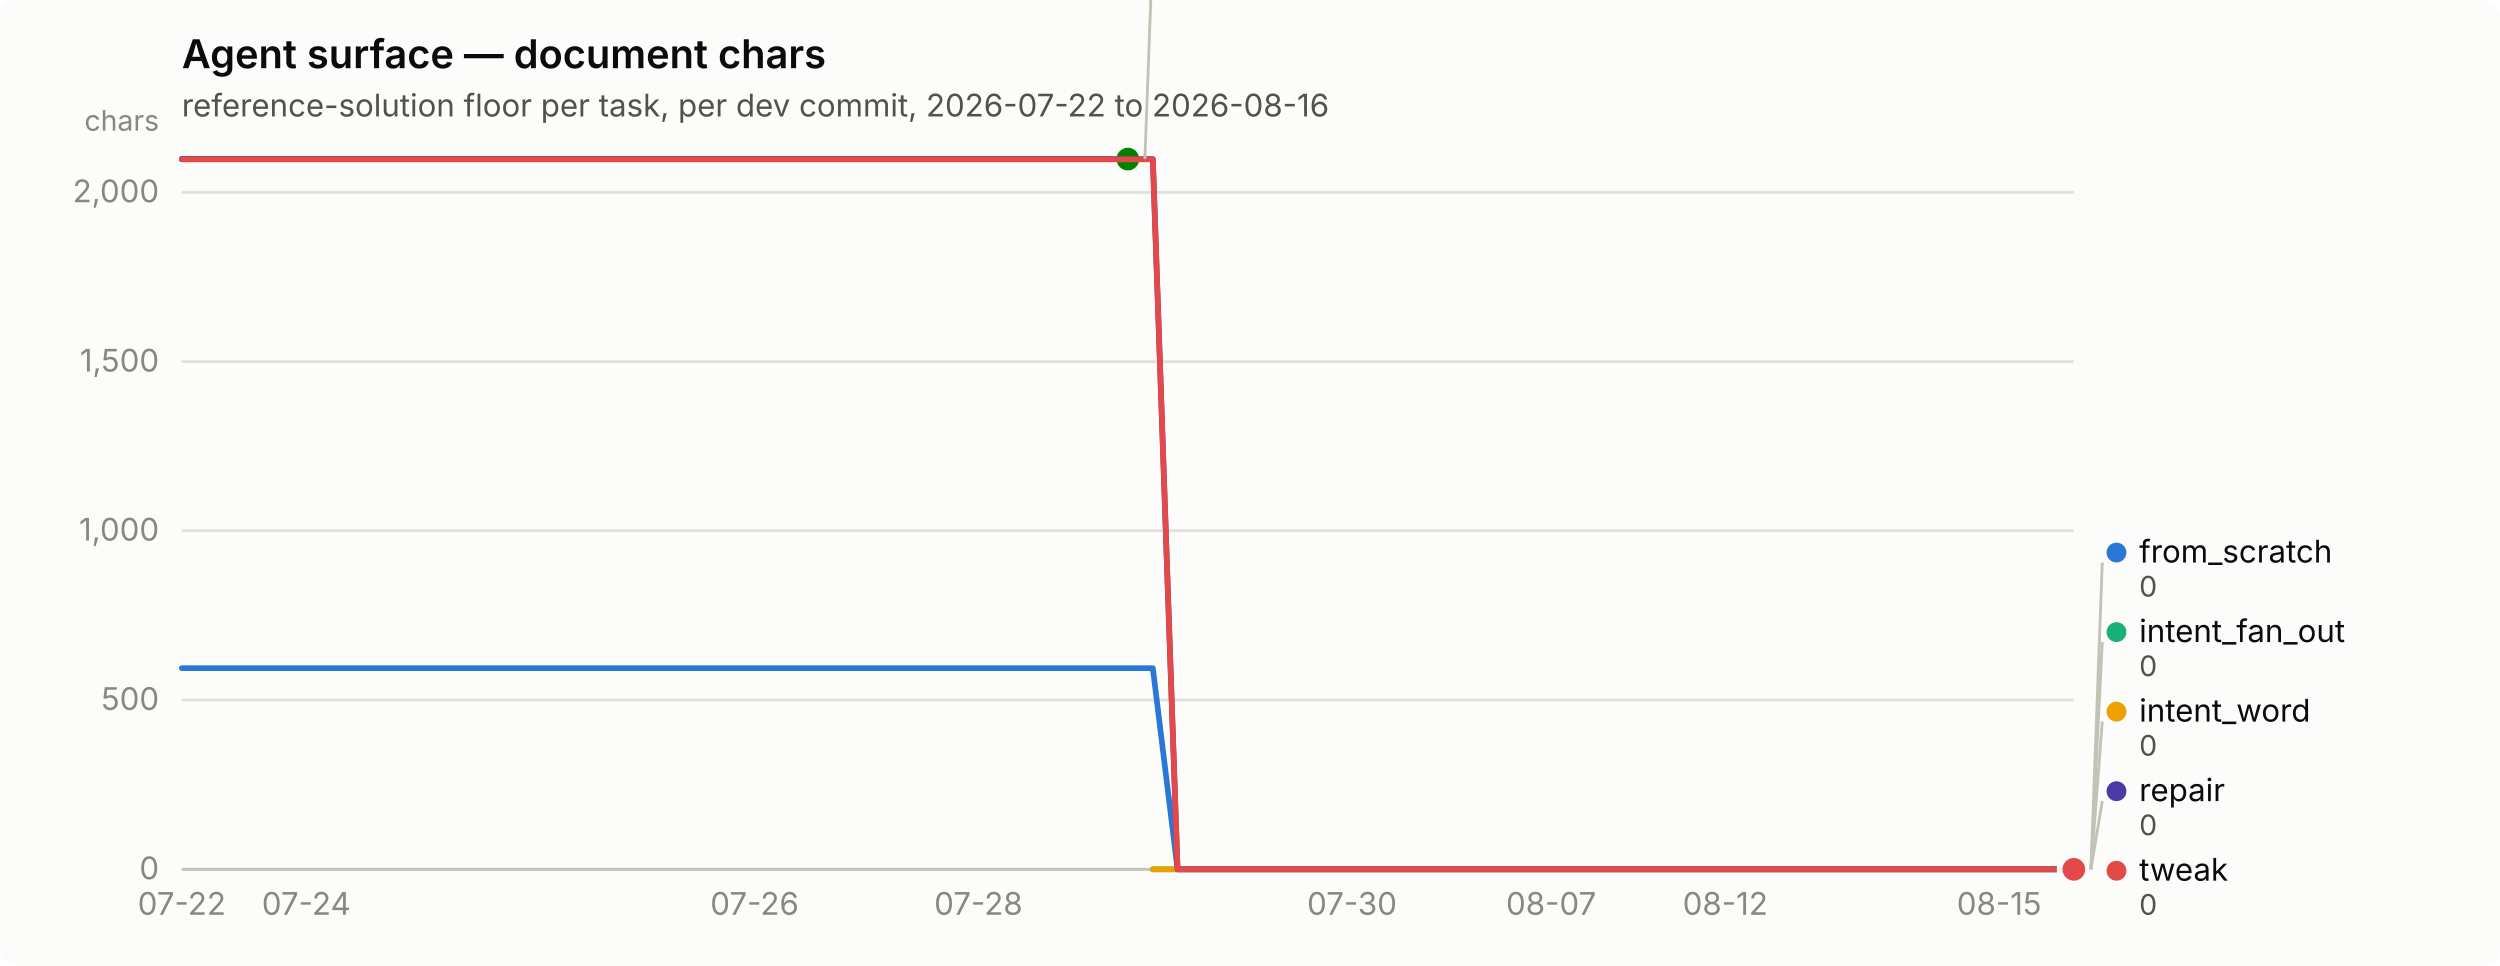
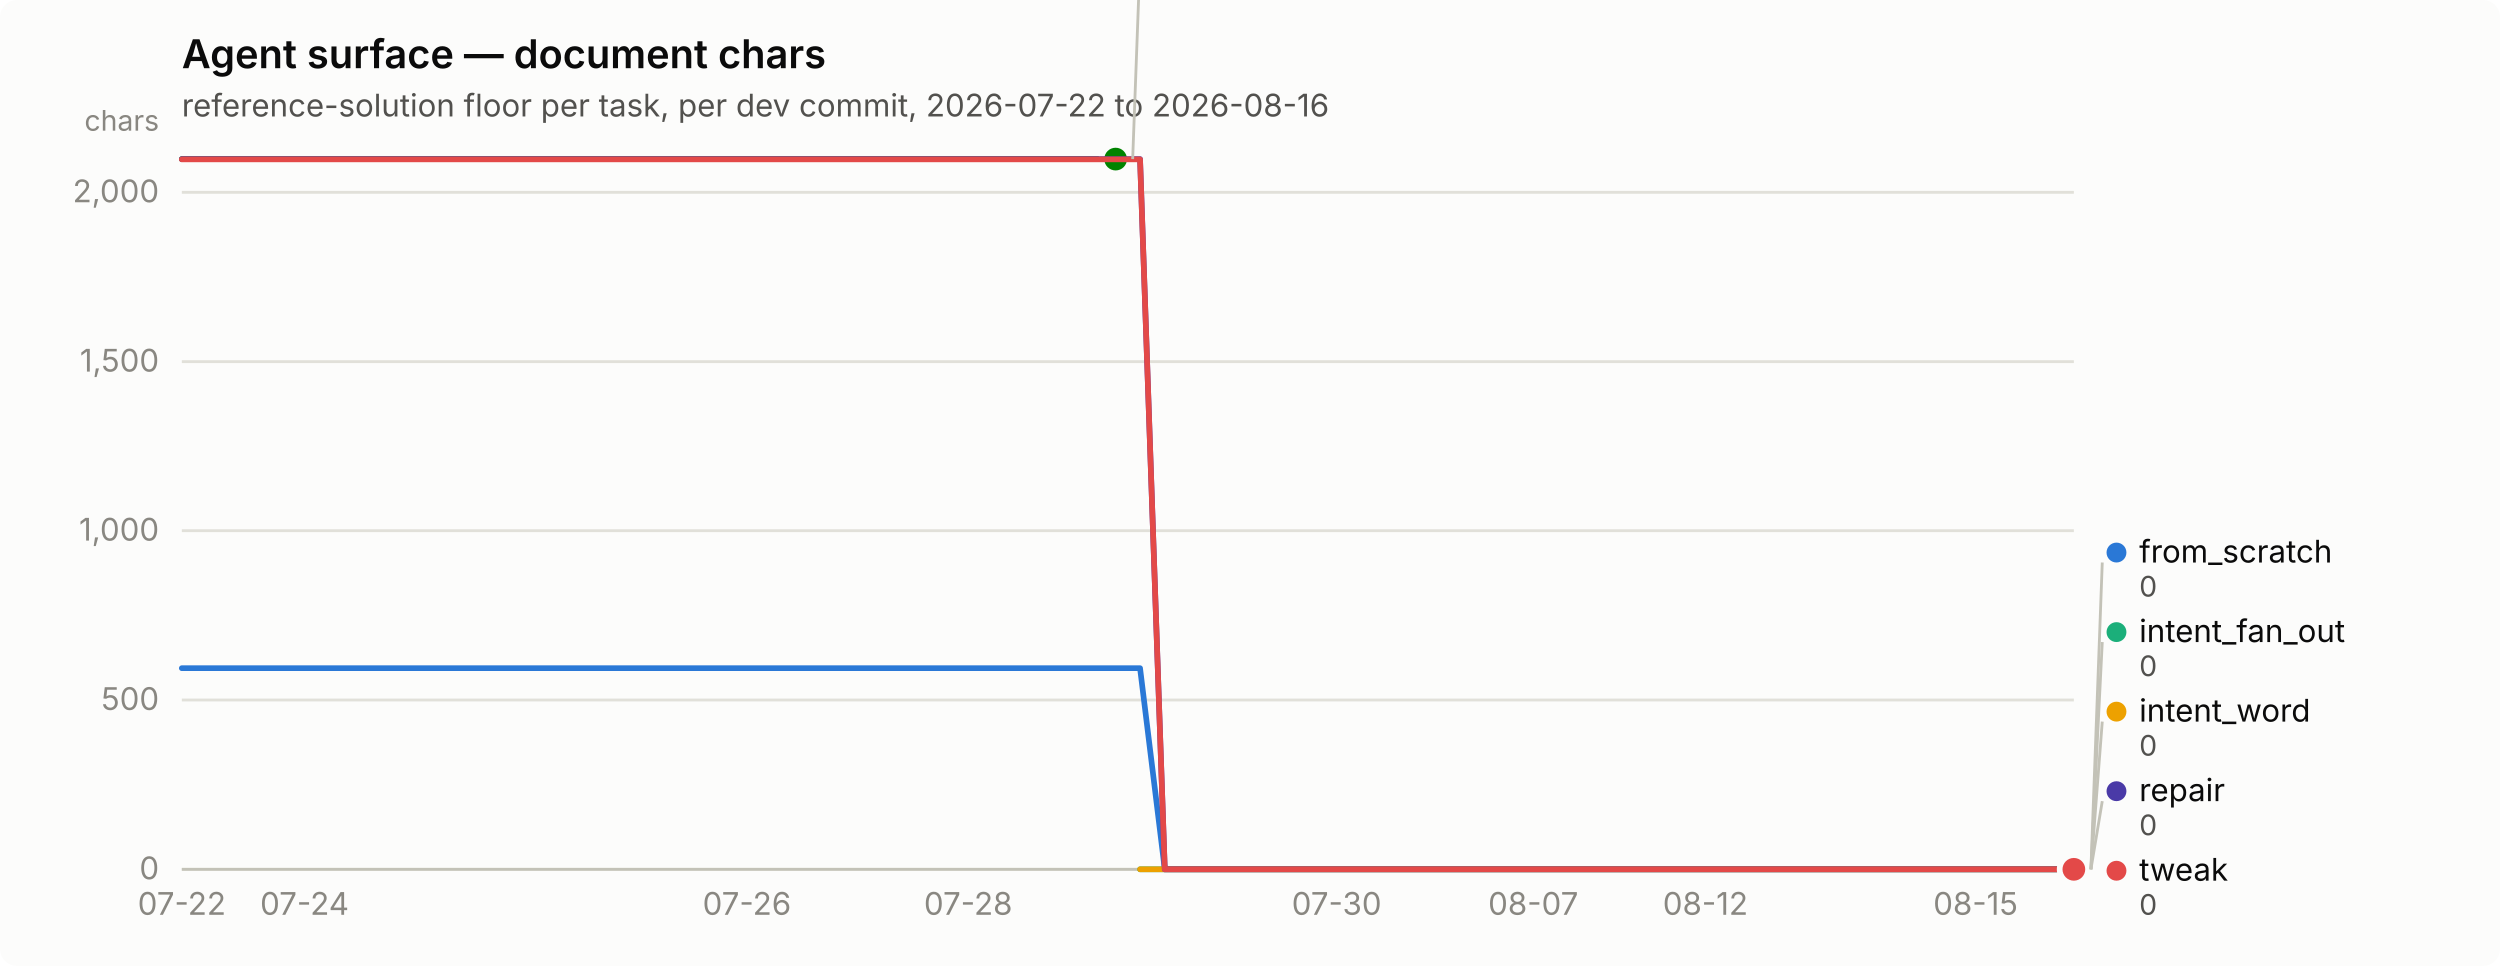
<svg xmlns="http://www.w3.org/2000/svg" width="880" height="340" viewBox="0 0 880 340" role="img" aria-label="Agent surface — document chars">
  <rect width="880" height="340" rx="6" fill="#fcfcfb" />
  <text x="64" y="24" font-family="system-ui, -apple-system, &quot;Segoe UI&quot;, sans-serif" font-size="14" font-weight="600" fill="#0b0b0b">Agent surface — document chars</text>
  <text x="64" y="41" font-family="system-ui, -apple-system, &quot;Segoe UI&quot;, sans-serif" font-size="11" fill="#52514e">reference-solution floor per task, per dev commit, 2026-07-22 to 2026-08-16</text>
  <line x1="64" y1="306.0" x2="730" y2="306.0" stroke="#e1e0d9" stroke-width="1" />
  <text x="56" y="309.5" text-anchor="end" font-family="system-ui, -apple-system, &quot;Segoe UI&quot;, sans-serif" font-size="11" style="font-variant-numeric: tabular-nums" fill="#898781">0</text>
  <line x1="64" y1="246.4" x2="730" y2="246.4" stroke="#e1e0d9" stroke-width="1" />
  <text x="56" y="249.9" text-anchor="end" font-family="system-ui, -apple-system, &quot;Segoe UI&quot;, sans-serif" font-size="11" style="font-variant-numeric: tabular-nums" fill="#898781">500</text>
  <line x1="64" y1="186.8" x2="730" y2="186.8" stroke="#e1e0d9" stroke-width="1" />
  <text x="56" y="190.3" text-anchor="end" font-family="system-ui, -apple-system, &quot;Segoe UI&quot;, sans-serif" font-size="11" style="font-variant-numeric: tabular-nums" fill="#898781">1,000</text>
  <line x1="64" y1="127.3" x2="730" y2="127.3" stroke="#e1e0d9" stroke-width="1" />
  <text x="56" y="130.8" text-anchor="end" font-family="system-ui, -apple-system, &quot;Segoe UI&quot;, sans-serif" font-size="11" style="font-variant-numeric: tabular-nums" fill="#898781">1,500</text>
  <line x1="64" y1="67.7" x2="730" y2="67.7" stroke="#e1e0d9" stroke-width="1" />
  <text x="56" y="71.2" text-anchor="end" font-family="system-ui, -apple-system, &quot;Segoe UI&quot;, sans-serif" font-size="11" style="font-variant-numeric: tabular-nums" fill="#898781">2,000</text>
  <text x="56" y="46" text-anchor="end" font-family="system-ui, -apple-system, &quot;Segoe UI&quot;, sans-serif" font-size="10" fill="#898781">chars</text>
  <line x1="64" y1="306" x2="730" y2="306" stroke="#c3c2b7" stroke-width="1" />
  <text x="64.0" y="322" text-anchor="middle" font-family="system-ui, -apple-system, &quot;Segoe UI&quot;, sans-serif" font-size="11" style="font-variant-numeric: tabular-nums" fill="#898781">07-22</text>
-   <text x="107.8" y="322" text-anchor="middle" font-family="system-ui, -apple-system, &quot;Segoe UI&quot;, sans-serif" font-size="11" style="font-variant-numeric: tabular-nums" fill="#898781">07-24</text>
-   <text x="265.6" y="322" text-anchor="middle" font-family="system-ui, -apple-system, &quot;Segoe UI&quot;, sans-serif" font-size="11" style="font-variant-numeric: tabular-nums" fill="#898781">07-26</text>
-   <text x="344.4" y="322" text-anchor="middle" font-family="system-ui, -apple-system, &quot;Segoe UI&quot;, sans-serif" font-size="11" style="font-variant-numeric: tabular-nums" fill="#898781">07-28</text>
-   <text x="475.9" y="322" text-anchor="middle" font-family="system-ui, -apple-system, &quot;Segoe UI&quot;, sans-serif" font-size="11" style="font-variant-numeric: tabular-nums" fill="#898781">07-30</text>
-   <text x="546.0" y="322" text-anchor="middle" font-family="system-ui, -apple-system, &quot;Segoe UI&quot;, sans-serif" font-size="11" style="font-variant-numeric: tabular-nums" fill="#898781">08-07</text>
-   <text x="607.3" y="322" text-anchor="middle" font-family="system-ui, -apple-system, &quot;Segoe UI&quot;, sans-serif" font-size="11" style="font-variant-numeric: tabular-nums" fill="#898781">08-12</text>
-   <text x="703.7" y="322" text-anchor="middle" font-family="system-ui, -apple-system, &quot;Segoe UI&quot;, sans-serif" font-size="11" style="font-variant-numeric: tabular-nums" fill="#898781">08-15</text>
-   <path d="M64.0,235.2 L72.8,235.2 L81.5,235.2 L90.3,235.2 L99.1,235.2 L107.8,235.2 L116.6,235.2 L125.3,235.2 L134.1,235.2 L142.9,235.2 L151.6,235.2 L160.4,235.2 L169.2,235.2 L177.9,235.2 L186.7,235.2 L195.4,235.2 L204.2,235.2 L213.0,235.2 L221.7,235.2 L230.5,235.2 L239.3,235.2 L248.0,235.2 L256.8,235.2 L265.6,235.2 L274.3,235.2 L283.1,235.2 L291.8,235.2 L300.6,235.2 L309.4,235.2 L318.1,235.2 L326.9,235.2 L335.7,235.2 L344.4,235.2 L353.2,235.2 L361.9,235.2 L370.7,235.2 L379.5,235.2 L388.2,235.2 L397.0,235.2 L405.8,235.2 L414.5,306.0 L423.3,306.0 L432.1,306.0 L440.8,306.0 L449.6,306.0 L458.3,306.0 L467.1,306.0 L475.9,306.0 L484.6,306.0 L493.4,306.0 L502.2,306.0 L510.9,306.0 L519.7,306.0 L528.4,306.0 L537.2,306.0 L546.0,306.0 L554.7,306.0 L563.5,306.0 L572.3,306.0 L581.0,306.0 L589.8,306.0 L598.6,306.0 L607.3,306.0 L616.1,306.0 L624.8,306.0 L633.6,306.0 L642.4,306.0 L651.1,306.0 L659.9,306.0 L668.7,306.0 L677.4,306.0 L686.2,306.0 L694.9,306.0 L703.7,306.0 L712.5,306.0 L721.2,306.0 L730.0,306.0" fill="none" stroke="#2a78d6" stroke-width="2" stroke-linejoin="round" stroke-linecap="round" />
+   <text x="107.2" y="322" text-anchor="middle" font-family="system-ui, -apple-system, &quot;Segoe UI&quot;, sans-serif" font-size="11" style="font-variant-numeric: tabular-nums" fill="#898781">07-24</text>
+   <text x="262.9" y="322" text-anchor="middle" font-family="system-ui, -apple-system, &quot;Segoe UI&quot;, sans-serif" font-size="11" style="font-variant-numeric: tabular-nums" fill="#898781">07-26</text>
+   <text x="340.8" y="322" text-anchor="middle" font-family="system-ui, -apple-system, &quot;Segoe UI&quot;, sans-serif" font-size="11" style="font-variant-numeric: tabular-nums" fill="#898781">07-28</text>
+   <text x="470.5" y="322" text-anchor="middle" font-family="system-ui, -apple-system, &quot;Segoe UI&quot;, sans-serif" font-size="11" style="font-variant-numeric: tabular-nums" fill="#898781">07-30</text>
+   <text x="539.7" y="322" text-anchor="middle" font-family="system-ui, -apple-system, &quot;Segoe UI&quot;, sans-serif" font-size="11" style="font-variant-numeric: tabular-nums" fill="#898781">08-07</text>
+   <text x="600.3" y="322" text-anchor="middle" font-family="system-ui, -apple-system, &quot;Segoe UI&quot;, sans-serif" font-size="11" style="font-variant-numeric: tabular-nums" fill="#898781">08-12</text>
+   <text x="695.4" y="322" text-anchor="middle" font-family="system-ui, -apple-system, &quot;Segoe UI&quot;, sans-serif" font-size="11" style="font-variant-numeric: tabular-nums" fill="#898781">08-15</text>
+   <path d="M64.0,235.2 L72.6,235.2 L81.3,235.2 L89.9,235.2 L98.6,235.2 L107.2,235.2 L115.9,235.2 L124.5,235.2 L133.2,235.2 L141.8,235.2 L150.5,235.2 L159.1,235.2 L167.8,235.2 L176.4,235.2 L185.1,235.2 L193.7,235.2 L202.4,235.2 L211.0,235.2 L219.7,235.2 L228.3,235.2 L237.0,235.2 L245.6,235.2 L254.3,235.2 L262.9,235.2 L271.6,235.2 L280.2,235.2 L288.9,235.2 L297.5,235.2 L306.2,235.2 L314.8,235.2 L323.5,235.2 L332.1,235.2 L340.8,235.2 L349.4,235.2 L358.1,235.2 L366.7,235.2 L375.4,235.2 L384.0,235.2 L392.7,235.2 L401.3,235.2 L410.0,306.0 L418.6,306.0 L427.3,306.0 L435.9,306.0 L444.6,306.0 L453.2,306.0 L461.9,306.0 L470.5,306.0 L479.2,306.0 L487.8,306.0 L496.5,306.0 L505.1,306.0 L513.8,306.0 L522.4,306.0 L531.1,306.0 L539.7,306.0 L548.4,306.0 L557.0,306.0 L565.7,306.0 L574.3,306.0 L583.0,306.0 L591.6,306.0 L600.3,306.0 L608.9,306.0 L617.6,306.0 L626.2,306.0 L634.9,306.0 L643.5,306.0 L652.2,306.0 L660.8,306.0 L669.5,306.0 L678.1,306.0 L686.8,306.0 L695.4,306.0 L704.1,306.0 L712.7,306.0 L721.4,306.0 L730.0,306.0" fill="none" stroke="#2a78d6" stroke-width="2" stroke-linejoin="round" stroke-linecap="round" />
  <circle cx="730.0" cy="306.0" r="6" fill="#fcfcfb" />
  <circle cx="730.0" cy="306.0" r="4" fill="#2a78d6" />
-   <path d="M405.8,306.0 L414.5,306.0 L423.3,306.0 L432.1,306.0 L440.8,306.0 L449.6,306.0 L458.3,306.0 L467.1,306.0 L475.9,306.0 L484.6,306.0 L493.4,306.0 L502.2,306.0 L510.9,306.0 L519.7,306.0 L528.4,306.0 L537.2,306.0 L546.0,306.0 L554.7,306.0 L563.5,306.0 L572.3,306.0 L581.0,306.0 L589.8,306.0 L598.6,306.0 L607.3,306.0 L616.1,306.0 L624.8,306.0 L633.6,306.0 L642.4,306.0 L651.1,306.0 L659.9,306.0 L668.7,306.0 L677.4,306.0 L686.2,306.0 L694.9,306.0 L703.7,306.0 L712.5,306.0 L721.2,306.0 L730.0,306.0" fill="none" stroke="#1baf7a" stroke-width="2" stroke-linejoin="round" stroke-linecap="round" />
+   <path d="M401.3,306.0 L410.0,306.0 L418.6,306.0 L427.3,306.0 L435.9,306.0 L444.6,306.0 L453.2,306.0 L461.9,306.0 L470.5,306.0 L479.2,306.0 L487.8,306.0 L496.5,306.0 L505.1,306.0 L513.8,306.0 L522.4,306.0 L531.1,306.0 L539.7,306.0 L548.4,306.0 L557.0,306.0 L565.7,306.0 L574.3,306.0 L583.0,306.0 L591.6,306.0 L600.3,306.0 L608.9,306.0 L617.6,306.0 L626.2,306.0 L634.9,306.0 L643.5,306.0 L652.2,306.0 L660.8,306.0 L669.5,306.0 L678.1,306.0 L686.8,306.0 L695.4,306.0 L704.1,306.0 L712.7,306.0 L721.4,306.0 L730.0,306.0" fill="none" stroke="#1baf7a" stroke-width="2" stroke-linejoin="round" stroke-linecap="round" />
  <circle cx="730.0" cy="306.0" r="6" fill="#fcfcfb" />
  <circle cx="730.0" cy="306.0" r="4" fill="#1baf7a" />
-   <path d="M405.8,306.0 L414.5,306.0 L423.3,306.0 L432.1,306.0 L440.8,306.0 L449.6,306.0 L458.3,306.0 L467.1,306.0 L475.9,306.0 L484.6,306.0 L493.4,306.0 L502.2,306.0 L510.9,306.0 L519.7,306.0 L528.4,306.0 L537.2,306.0 L546.0,306.0 L554.7,306.0 L563.5,306.0 L572.3,306.0 L581.0,306.0 L589.8,306.0 L598.6,306.0 L607.3,306.0 L616.1,306.0 L624.8,306.0 L633.6,306.0 L642.4,306.0 L651.1,306.0 L659.9,306.0 L668.7,306.0 L677.4,306.0 L686.2,306.0 L694.9,306.0 L703.7,306.0 L712.5,306.0 L721.2,306.0 L730.0,306.0" fill="none" stroke="#eda100" stroke-width="2" stroke-linejoin="round" stroke-linecap="round" />
+   <path d="M401.3,306.0 L410.0,306.0 L418.6,306.0 L427.3,306.0 L435.9,306.0 L444.6,306.0 L453.2,306.0 L461.9,306.0 L470.5,306.0 L479.2,306.0 L487.8,306.0 L496.5,306.0 L505.1,306.0 L513.8,306.0 L522.4,306.0 L531.1,306.0 L539.7,306.0 L548.4,306.0 L557.0,306.0 L565.7,306.0 L574.3,306.0 L583.0,306.0 L591.6,306.0 L600.3,306.0 L608.9,306.0 L617.6,306.0 L626.2,306.0 L634.9,306.0 L643.5,306.0 L652.2,306.0 L660.8,306.0 L669.5,306.0 L678.1,306.0 L686.8,306.0 L695.4,306.0 L704.1,306.0 L712.7,306.0 L721.4,306.0 L730.0,306.0" fill="none" stroke="#eda100" stroke-width="2" stroke-linejoin="round" stroke-linecap="round" />
  <circle cx="730.0" cy="306.0" r="6" fill="#fcfcfb" />
  <circle cx="730.0" cy="306.0" r="4" fill="#eda100" />
-   <path d="M64.0,56.0 L72.8,56.0 L81.5,56.0 L90.3,56.0 L99.1,56.0 L107.8,56.0 L116.6,56.0 L125.3,56.0 L134.1,56.0 L142.9,56.0 L151.6,56.0 L160.4,56.0 L169.2,56.0 L177.9,56.0 L186.7,56.0 L195.4,56.0 L204.2,56.0 L213.0,56.0 L221.7,56.0 L230.5,56.0 L239.3,56.0 L248.0,56.0 L256.8,56.0 L265.6,56.0 L274.3,56.0 L283.1,56.0 L291.8,56.0 L300.6,56.0 L309.4,56.0 L318.1,56.0 L326.9,56.0 L335.7,56.0 L344.4,56.0 L353.2,56.0 L361.9,56.0 L370.7,56.0 L379.5,56.0 L388.2,56.0 L397.0,56.0" fill="none" stroke="#008300" stroke-width="2" stroke-linejoin="round" stroke-linecap="round" />
-   <circle cx="397.0" cy="56.0" r="6" fill="#fcfcfb" />
-   <circle cx="397.0" cy="56.0" r="4" fill="#008300" />
-   <path d="M64.0,56.0 L72.8,56.0 L81.5,56.0 L90.3,56.0 L99.1,56.0 L107.8,56.0 L116.6,56.0 L125.3,56.0 L134.1,56.0 L142.9,56.0 L151.6,56.0 L160.4,56.0 L169.2,56.0 L177.9,56.0 L186.7,56.0 L195.4,56.0 L204.2,56.0 L213.0,56.0 L221.7,56.0 L230.5,56.0 L239.3,56.0 L248.0,56.0 L256.8,56.0 L265.6,56.0 L274.3,56.0 L283.1,56.0 L291.8,56.0 L300.6,56.0 L309.4,56.0 L318.1,56.0 L326.9,56.0 L335.7,56.0 L344.4,56.0 L353.2,56.0 L361.9,56.0 L370.7,56.0 L379.5,56.0 L388.2,56.0 L397.0,56.0 L405.8,56.0 L414.5,306.0 L423.3,306.0 L432.1,306.0 L440.8,306.0 L449.6,306.0 L458.3,306.0 L467.1,306.0 L475.9,306.0 L484.6,306.0 L493.4,306.0 L502.2,306.0 L510.9,306.0 L519.7,306.0 L528.4,306.0 L537.2,306.0 L546.0,306.0 L554.7,306.0 L563.5,306.0 L572.3,306.0 L581.0,306.0 L589.8,306.0 L598.6,306.0 L607.3,306.0 L616.1,306.0 L624.8,306.0 L633.6,306.0 L642.4,306.0 L651.1,306.0 L659.9,306.0 L668.7,306.0 L677.4,306.0 L686.2,306.0 L694.9,306.0 L703.7,306.0 L712.5,306.0 L721.2,306.0 L730.0,306.0" fill="none" stroke="#4a3aa7" stroke-width="2" stroke-linejoin="round" stroke-linecap="round" />
+   <path d="M64.0,56.0 L72.6,56.0 L81.3,56.0 L89.9,56.0 L98.6,56.0 L107.2,56.0 L115.9,56.0 L124.5,56.0 L133.2,56.0 L141.8,56.0 L150.5,56.0 L159.1,56.0 L167.8,56.0 L176.4,56.0 L185.1,56.0 L193.7,56.0 L202.4,56.0 L211.0,56.0 L219.7,56.0 L228.3,56.0 L237.0,56.0 L245.6,56.0 L254.3,56.0 L262.9,56.0 L271.6,56.0 L280.2,56.0 L288.9,56.0 L297.5,56.0 L306.2,56.0 L314.8,56.0 L323.5,56.0 L332.1,56.0 L340.8,56.0 L349.4,56.0 L358.1,56.0 L366.7,56.0 L375.4,56.0 L384.0,56.0 L392.7,56.0" fill="none" stroke="#008300" stroke-width="2" stroke-linejoin="round" stroke-linecap="round" />
+   <circle cx="392.7" cy="56.0" r="6" fill="#fcfcfb" />
+   <circle cx="392.7" cy="56.0" r="4" fill="#008300" />
+   <path d="M64.0,56.0 L72.6,56.0 L81.3,56.0 L89.9,56.0 L98.6,56.0 L107.2,56.0 L115.9,56.0 L124.5,56.0 L133.2,56.0 L141.8,56.0 L150.5,56.0 L159.1,56.0 L167.8,56.0 L176.4,56.0 L185.1,56.0 L193.7,56.0 L202.4,56.0 L211.0,56.0 L219.7,56.0 L228.3,56.0 L237.0,56.0 L245.6,56.0 L254.3,56.0 L262.9,56.0 L271.6,56.0 L280.2,56.0 L288.9,56.0 L297.5,56.0 L306.2,56.0 L314.8,56.0 L323.5,56.0 L332.1,56.0 L340.8,56.0 L349.4,56.0 L358.1,56.0 L366.7,56.0 L375.4,56.0 L384.0,56.0 L392.7,56.0 L401.3,56.0 L410.0,306.0 L418.6,306.0 L427.3,306.0 L435.9,306.0 L444.6,306.0 L453.2,306.0 L461.9,306.0 L470.5,306.0 L479.2,306.0 L487.8,306.0 L496.5,306.0 L505.1,306.0 L513.8,306.0 L522.4,306.0 L531.1,306.0 L539.7,306.0 L548.4,306.0 L557.0,306.0 L565.7,306.0 L574.3,306.0 L583.0,306.0 L591.6,306.0 L600.3,306.0 L608.9,306.0 L617.6,306.0 L626.2,306.0 L634.9,306.0 L643.5,306.0 L652.2,306.0 L660.8,306.0 L669.5,306.0 L678.1,306.0 L686.8,306.0 L695.4,306.0 L704.1,306.0 L712.7,306.0 L721.4,306.0 L730.0,306.0" fill="none" stroke="#4a3aa7" stroke-width="2" stroke-linejoin="round" stroke-linecap="round" />
  <circle cx="730.0" cy="306.0" r="6" fill="#fcfcfb" />
  <circle cx="730.0" cy="306.0" r="4" fill="#4a3aa7" />
-   <path d="M64.0,56.1 L72.8,56.1 L81.5,56.1 L90.3,56.1 L99.1,56.1 L107.8,56.1 L116.6,56.1 L125.3,56.1 L134.1,56.1 L142.9,56.1 L151.6,56.1 L160.4,56.1 L169.2,56.1 L177.9,56.1 L186.7,56.1 L195.4,56.1 L204.2,56.1 L213.0,56.1 L221.7,56.1 L230.5,56.1 L239.3,56.1 L248.0,56.1 L256.8,56.1 L265.6,56.1 L274.3,56.1 L283.1,56.1 L291.8,56.1 L300.6,56.1 L309.4,56.1 L318.1,56.1 L326.9,56.1 L335.7,56.1 L344.4,56.1 L353.2,56.1 L361.9,56.1 L370.7,56.1 L379.5,56.1 L388.2,56.1 L397.0,56.1 L405.8,56.1 L414.5,306.0 L423.3,306.0 L432.1,306.0 L440.8,306.0 L449.6,306.0 L458.3,306.0 L467.1,306.0 L475.9,306.0 L484.6,306.0 L493.4,306.0 L502.2,306.0 L510.9,306.0 L519.7,306.0 L528.4,306.0 L537.2,306.0 L546.0,306.0 L554.7,306.0 L563.5,306.0 L572.3,306.0 L581.0,306.0 L589.8,306.0 L598.6,306.0 L607.3,306.0 L616.1,306.0 L624.8,306.0 L633.6,306.0 L642.4,306.0 L651.1,306.0 L659.9,306.0 L668.7,306.0 L677.4,306.0 L686.2,306.0 L694.9,306.0 L703.7,306.0 L712.5,306.0 L721.2,306.0 L730.0,306.0" fill="none" stroke="#e34948" stroke-width="2" stroke-linejoin="round" stroke-linecap="round" />
+   <path d="M64.0,56.1 L72.6,56.1 L81.3,56.1 L89.9,56.1 L98.6,56.1 L107.2,56.1 L115.9,56.1 L124.5,56.1 L133.2,56.1 L141.8,56.1 L150.5,56.1 L159.1,56.1 L167.8,56.1 L176.4,56.1 L185.1,56.1 L193.7,56.1 L202.4,56.1 L211.0,56.1 L219.7,56.1 L228.3,56.1 L237.0,56.1 L245.6,56.1 L254.3,56.1 L262.9,56.1 L271.6,56.1 L280.2,56.1 L288.9,56.1 L297.5,56.1 L306.2,56.1 L314.8,56.1 L323.5,56.1 L332.1,56.1 L340.8,56.1 L349.4,56.1 L358.1,56.1 L366.7,56.1 L375.4,56.1 L384.0,56.1 L392.7,56.1 L401.3,56.1 L410.0,306.0 L418.6,306.0 L427.3,306.0 L435.9,306.0 L444.6,306.0 L453.2,306.0 L461.9,306.0 L470.5,306.0 L479.2,306.0 L487.8,306.0 L496.5,306.0 L505.1,306.0 L513.8,306.0 L522.4,306.0 L531.1,306.0 L539.7,306.0 L548.4,306.0 L557.0,306.0 L565.7,306.0 L574.3,306.0 L583.0,306.0 L591.6,306.0 L600.3,306.0 L608.9,306.0 L617.6,306.0 L626.2,306.0 L634.9,306.0 L643.5,306.0 L652.2,306.0 L660.8,306.0 L669.5,306.0 L678.1,306.0 L686.8,306.0 L695.4,306.0 L704.1,306.0 L712.7,306.0 L721.4,306.0 L730.0,306.0" fill="none" stroke="#e34948" stroke-width="2" stroke-linejoin="round" stroke-linecap="round" />
  <circle cx="730.0" cy="306.0" r="6" fill="#fcfcfb" />
  <circle cx="730.0" cy="306.0" r="4" fill="#e34948" />
-   <line x1="403.0" y1="56.0" x2="407.0" y2="-52.0" stroke="#c3c2b7" stroke-width="1" />
-   <circle cx="412.0" cy="-55.5" r="3.5" fill="#008300" />
-   <text x="420.0" y="-52.0" font-family="system-ui, -apple-system, &quot;Segoe UI&quot;, sans-serif" font-size="11" fill="#0b0b0b">nudge</text>
-   <text x="420.0" y="-40.0" font-family="system-ui, -apple-system, &quot;Segoe UI&quot;, sans-serif" font-size="10" style="font-variant-numeric: tabular-nums" fill="#52514e">2,098</text>
+   <line x1="398.7" y1="56.0" x2="402.7" y2="-52.0" stroke="#c3c2b7" stroke-width="1" />
+   <circle cx="407.675" cy="-55.5" r="3.5" fill="#008300" />
+   <text x="415.675" y="-52.0" font-family="system-ui, -apple-system, &quot;Segoe UI&quot;, sans-serif" font-size="11" fill="#0b0b0b">nudge</text>
+   <text x="415.675" y="-40.0" font-family="system-ui, -apple-system, &quot;Segoe UI&quot;, sans-serif" font-size="10" style="font-variant-numeric: tabular-nums" fill="#52514e">2,098</text>
  <line x1="736.0" y1="306.0" x2="740.0" y2="198.0" stroke="#c3c2b7" stroke-width="1" />
  <circle cx="745.0" cy="194.5" r="3.5" fill="#2a78d6" />
  <text x="753.0" y="198.0" font-family="system-ui, -apple-system, &quot;Segoe UI&quot;, sans-serif" font-size="11" fill="#0b0b0b">from_scratch</text>
  <text x="753.0" y="210.0" font-family="system-ui, -apple-system, &quot;Segoe UI&quot;, sans-serif" font-size="10" style="font-variant-numeric: tabular-nums" fill="#52514e">0</text>
  <line x1="736.0" y1="306.0" x2="740.0" y2="226.0" stroke="#c3c2b7" stroke-width="1" />
  <circle cx="745.0" cy="222.5" r="3.5" fill="#1baf7a" />
  <text x="753.0" y="226.0" font-family="system-ui, -apple-system, &quot;Segoe UI&quot;, sans-serif" font-size="11" fill="#0b0b0b">intent_fan_out</text>
  <text x="753.0" y="238.0" font-family="system-ui, -apple-system, &quot;Segoe UI&quot;, sans-serif" font-size="10" style="font-variant-numeric: tabular-nums" fill="#52514e">0</text>
  <line x1="736.0" y1="306.0" x2="740.0" y2="254.0" stroke="#c3c2b7" stroke-width="1" />
  <circle cx="745.0" cy="250.5" r="3.5" fill="#eda100" />
  <text x="753.0" y="254.0" font-family="system-ui, -apple-system, &quot;Segoe UI&quot;, sans-serif" font-size="11" fill="#0b0b0b">intent_word</text>
  <text x="753.0" y="266.0" font-family="system-ui, -apple-system, &quot;Segoe UI&quot;, sans-serif" font-size="10" style="font-variant-numeric: tabular-nums" fill="#52514e">0</text>
  <line x1="736.0" y1="306.0" x2="740.0" y2="282.0" stroke="#c3c2b7" stroke-width="1" />
  <circle cx="745.0" cy="278.5" r="3.5" fill="#4a3aa7" />
  <text x="753.0" y="282.0" font-family="system-ui, -apple-system, &quot;Segoe UI&quot;, sans-serif" font-size="11" fill="#0b0b0b">repair</text>
  <text x="753.0" y="294.0" font-family="system-ui, -apple-system, &quot;Segoe UI&quot;, sans-serif" font-size="10" style="font-variant-numeric: tabular-nums" fill="#52514e">0</text>
  <circle cx="745.0" cy="306.5" r="3.5" fill="#e34948" />
  <text x="753.0" y="310.0" font-family="system-ui, -apple-system, &quot;Segoe UI&quot;, sans-serif" font-size="11" fill="#0b0b0b">tweak</text>
  <text x="753.0" y="322.0" font-family="system-ui, -apple-system, &quot;Segoe UI&quot;, sans-serif" font-size="10" style="font-variant-numeric: tabular-nums" fill="#52514e">0</text>
</svg>
